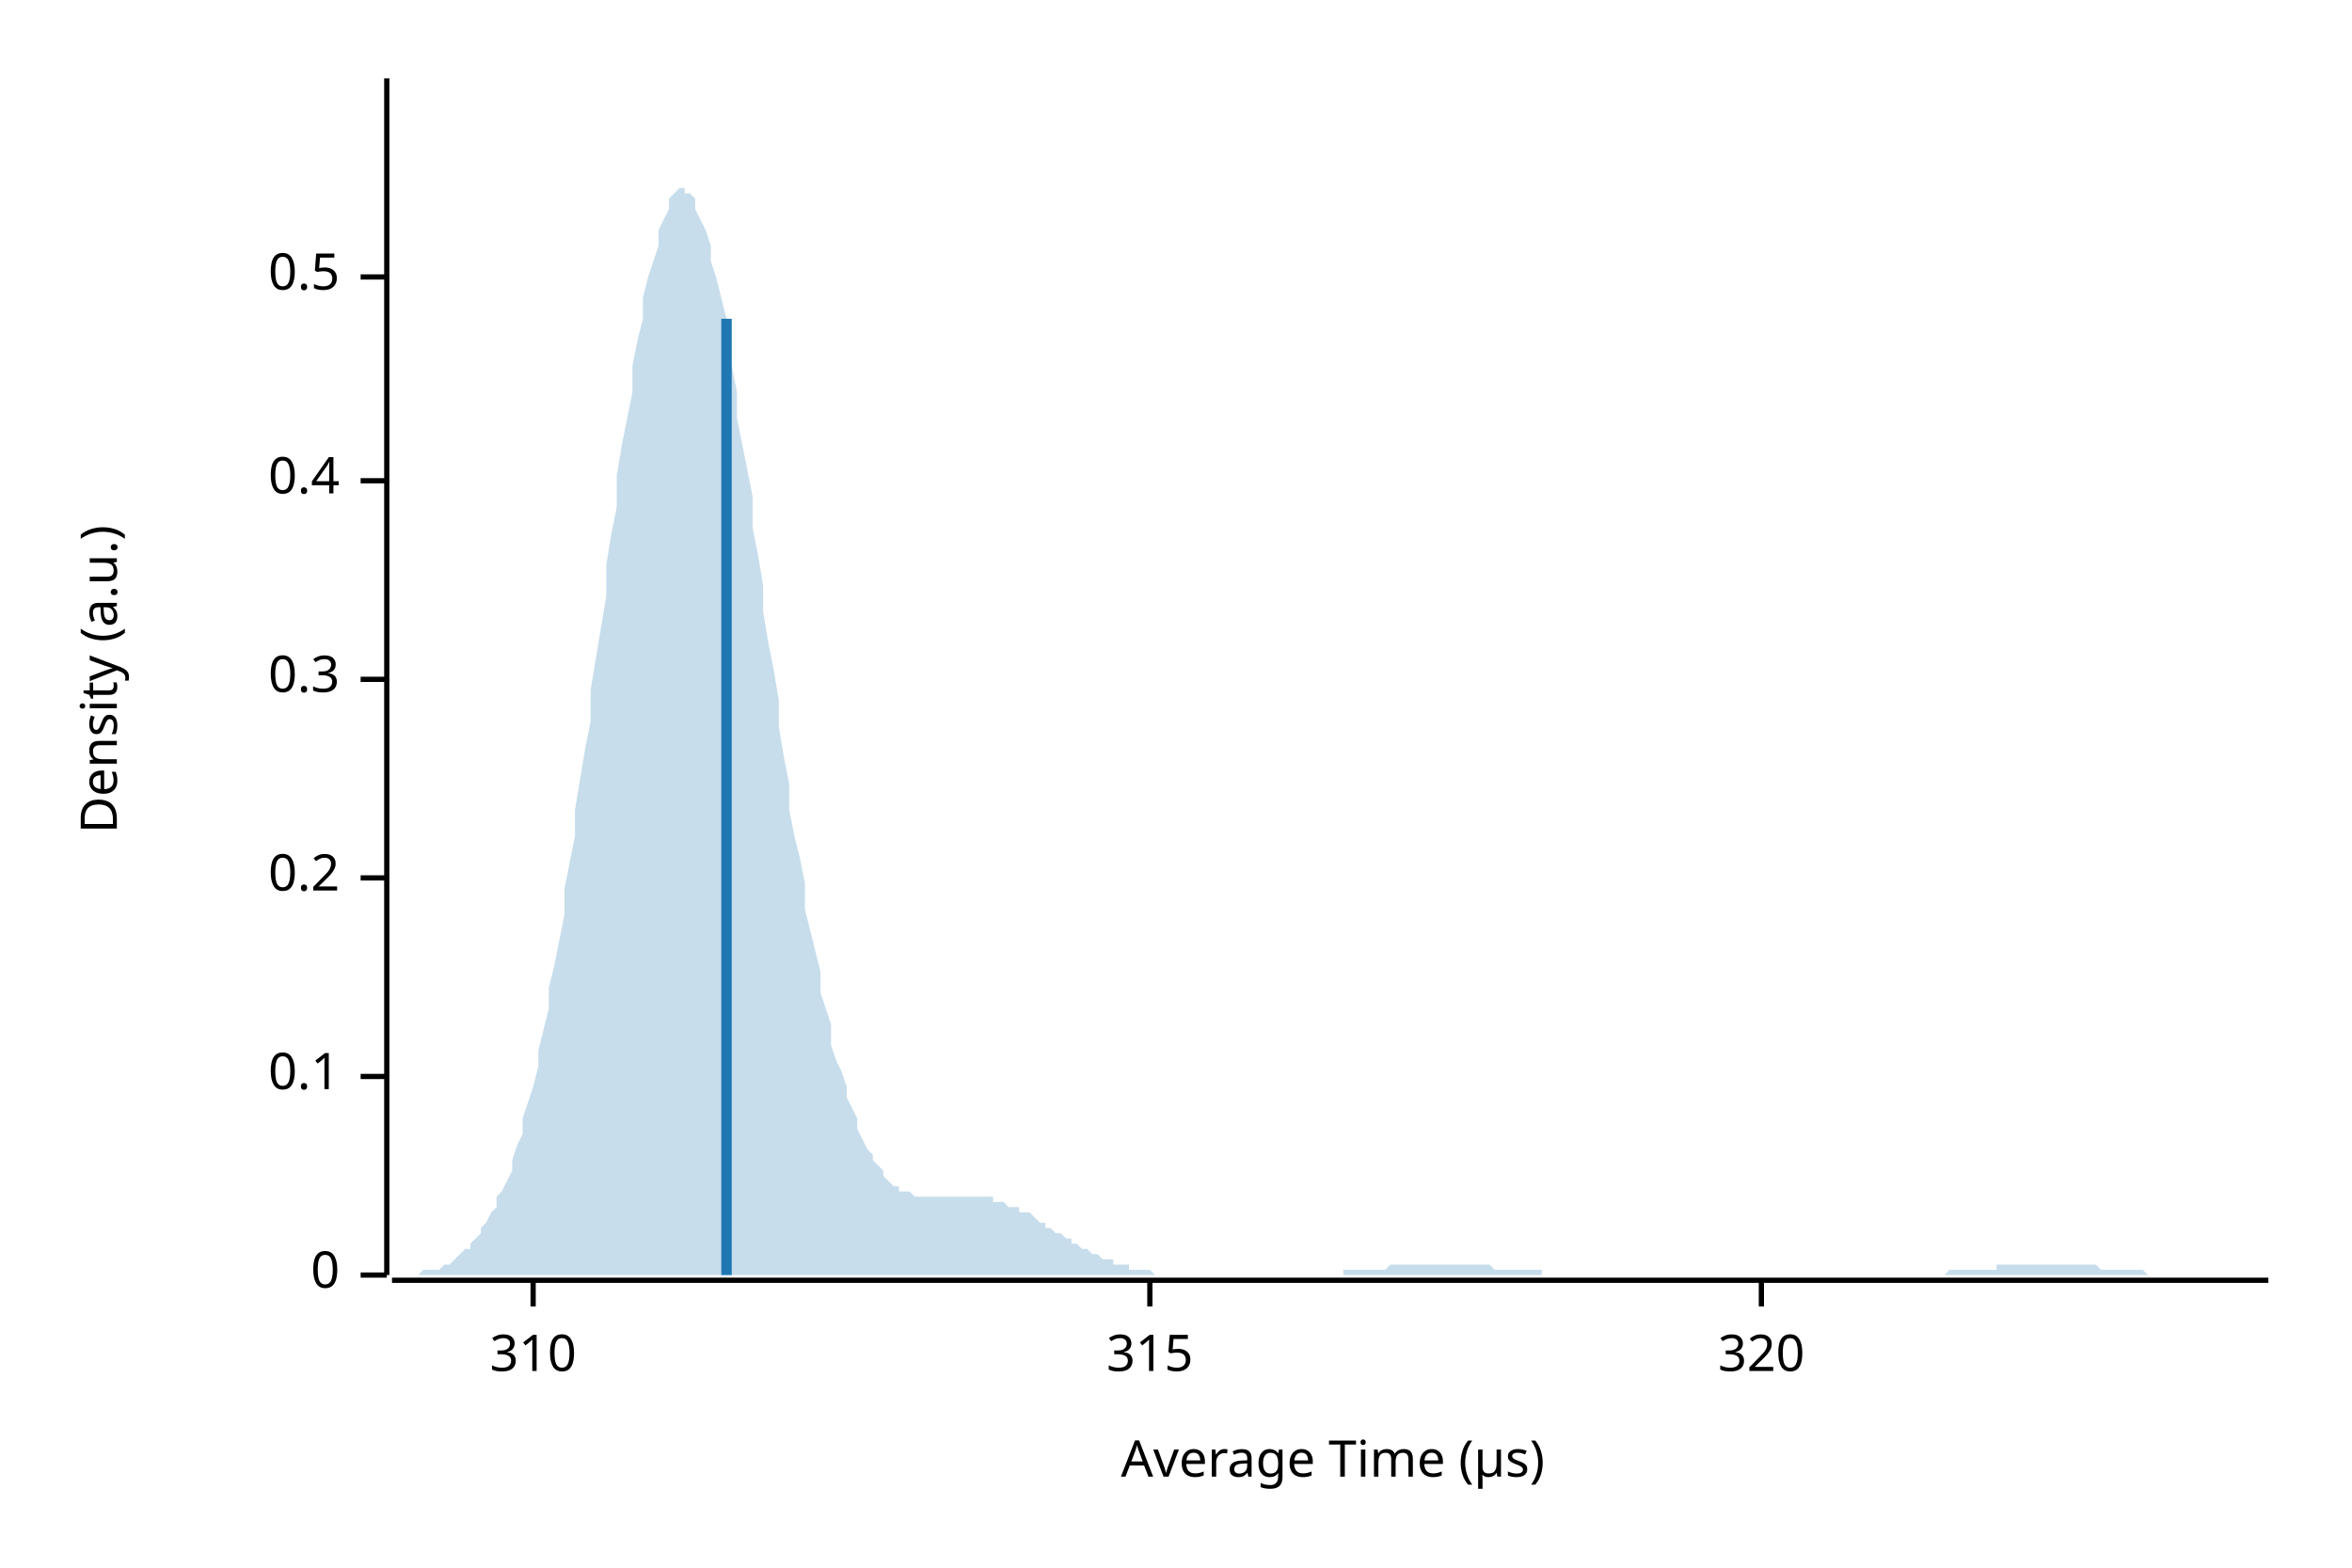
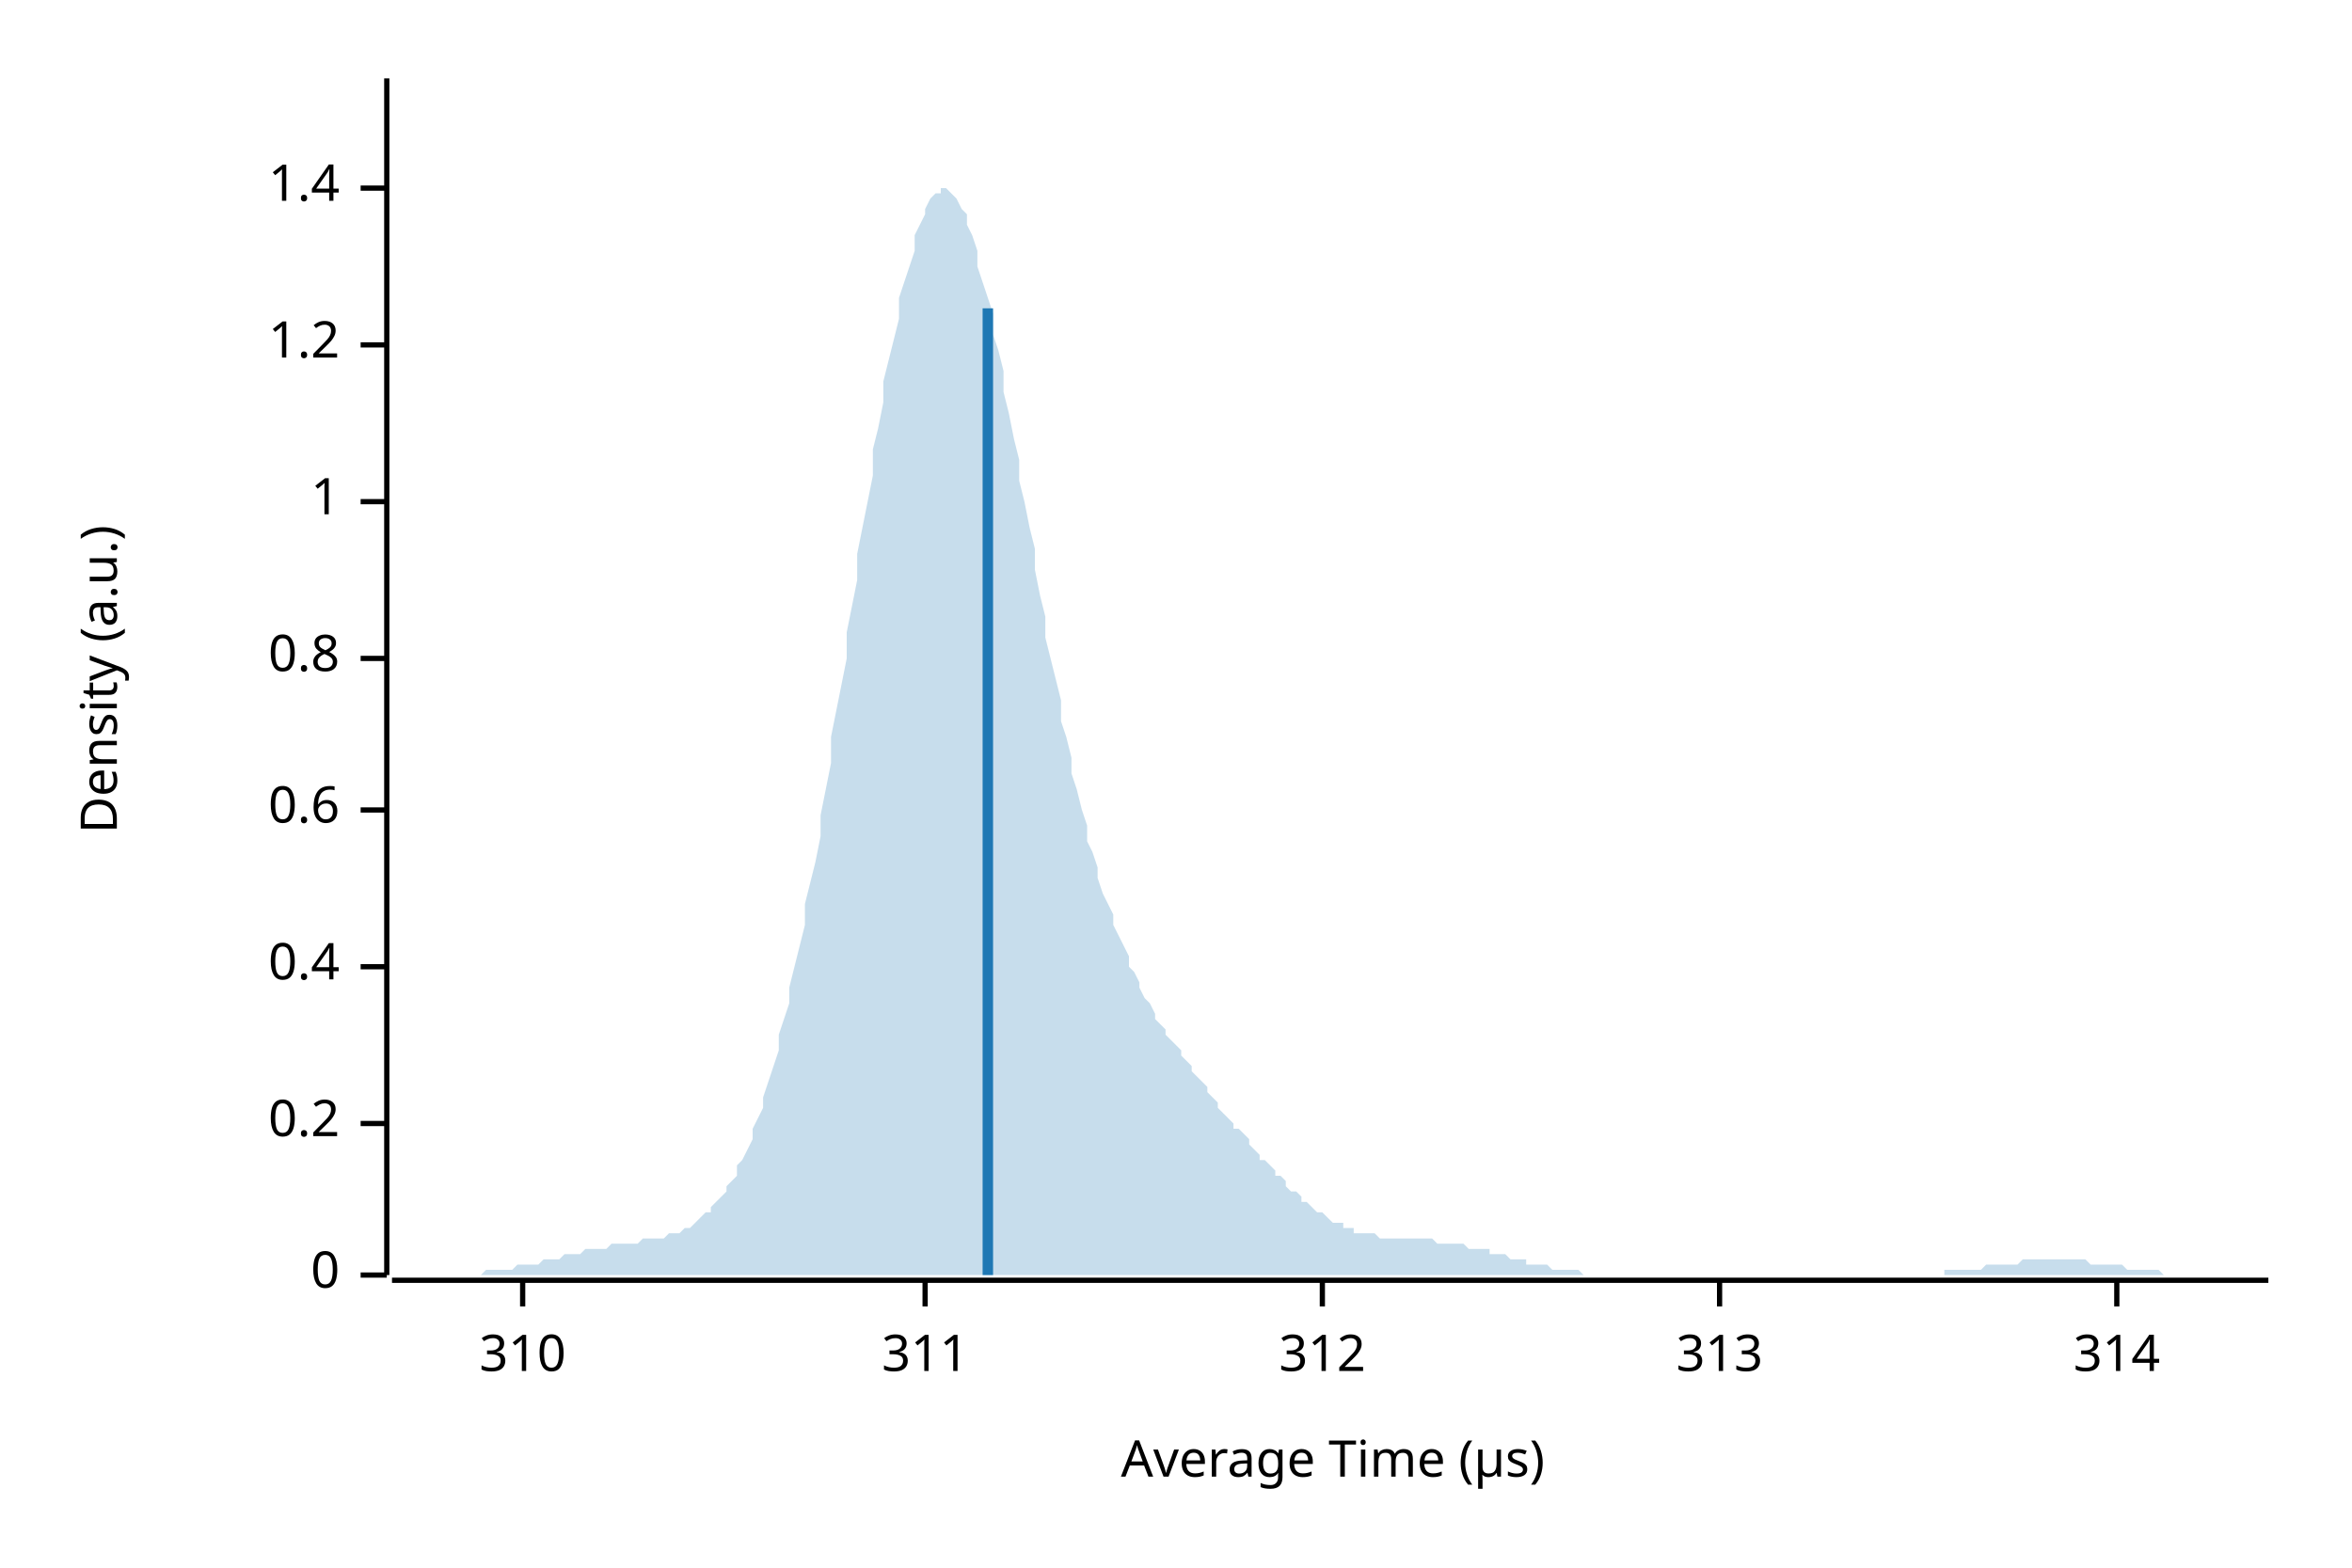
<svg xmlns="http://www.w3.org/2000/svg" width="450" height="300" viewBox="0 0 450 300">
  <text x="15" y="130" dy="0.76em" text-anchor="middle" font-family="sans-serif" font-size="9.677" opacity="1" fill="#000000" transform="rotate(270, 15, 130)">
Density (a.u.)
</text>
  <text x="255" y="285" dy="-0.5ex" text-anchor="middle" font-family="sans-serif" font-size="9.677" opacity="1" fill="#000000">
Average Time (µs)
</text>
  <polyline fill="none" opacity="1" stroke="#000000" stroke-width="1" points="74,15 74,244 " />
  <text x="65" y="244" dy="0.5ex" text-anchor="end" font-family="sans-serif" font-size="9.677" opacity="1" fill="#000000">
0
</text>
  <polyline fill="none" opacity="1" stroke="#000000" stroke-width="1" points="69,244 74,244 " />
-   <text x="65" y="206" dy="0.5ex" text-anchor="end" font-family="sans-serif" font-size="9.677" opacity="1" fill="#000000">
- 0.1
- </text>
-   <polyline fill="none" opacity="1" stroke="#000000" stroke-width="1" points="69,206 74,206 " />
-   <text x="65" y="168" dy="0.5ex" text-anchor="end" font-family="sans-serif" font-size="9.677" opacity="1" fill="#000000">
+   <text x="65" y="215" dy="0.5ex" text-anchor="end" font-family="sans-serif" font-size="9.677" opacity="1" fill="#000000">
0.2
</text>
-   <polyline fill="none" opacity="1" stroke="#000000" stroke-width="1" points="69,168 74,168 " />
-   <text x="65" y="130" dy="0.5ex" text-anchor="end" font-family="sans-serif" font-size="9.677" opacity="1" fill="#000000">
- 0.3
- </text>
-   <polyline fill="none" opacity="1" stroke="#000000" stroke-width="1" points="69,130 74,130 " />
-   <text x="65" y="92" dy="0.5ex" text-anchor="end" font-family="sans-serif" font-size="9.677" opacity="1" fill="#000000">
+   <polyline fill="none" opacity="1" stroke="#000000" stroke-width="1" points="69,215 74,215 " />
+   <text x="65" y="185" dy="0.5ex" text-anchor="end" font-family="sans-serif" font-size="9.677" opacity="1" fill="#000000">
0.4
</text>
-   <polyline fill="none" opacity="1" stroke="#000000" stroke-width="1" points="69,92 74,92 " />
-   <text x="65" y="53" dy="0.5ex" text-anchor="end" font-family="sans-serif" font-size="9.677" opacity="1" fill="#000000">
- 0.5
+   <polyline fill="none" opacity="1" stroke="#000000" stroke-width="1" points="69,185 74,185 " />
+   <text x="65" y="155" dy="0.5ex" text-anchor="end" font-family="sans-serif" font-size="9.677" opacity="1" fill="#000000">
+ 0.6
</text>
-   <polyline fill="none" opacity="1" stroke="#000000" stroke-width="1" points="69,53 74,53 " />
+   <polyline fill="none" opacity="1" stroke="#000000" stroke-width="1" points="69,155 74,155 " />
+   <text x="65" y="126" dy="0.5ex" text-anchor="end" font-family="sans-serif" font-size="9.677" opacity="1" fill="#000000">
+ 0.8
+ </text>
+   <polyline fill="none" opacity="1" stroke="#000000" stroke-width="1" points="69,126 74,126 " />
+   <text x="65" y="96" dy="0.5ex" text-anchor="end" font-family="sans-serif" font-size="9.677" opacity="1" fill="#000000">
+ 1
+ </text>
+   <polyline fill="none" opacity="1" stroke="#000000" stroke-width="1" points="69,96 74,96 " />
+   <text x="65" y="66" dy="0.5ex" text-anchor="end" font-family="sans-serif" font-size="9.677" opacity="1" fill="#000000">
+ 1.2
+ </text>
+   <polyline fill="none" opacity="1" stroke="#000000" stroke-width="1" points="69,66 74,66 " />
+   <text x="65" y="36" dy="0.5ex" text-anchor="end" font-family="sans-serif" font-size="9.677" opacity="1" fill="#000000">
+ 1.4
+ </text>
+   <polyline fill="none" opacity="1" stroke="#000000" stroke-width="1" points="69,36 74,36 " />
  <polyline fill="none" opacity="1" stroke="#000000" stroke-width="1" points="75,245 434,245 " />
-   <text x="102" y="255" dy="0.76em" text-anchor="middle" font-family="sans-serif" font-size="9.677" opacity="1" fill="#000000">
+   <text x="100" y="255" dy="0.76em" text-anchor="middle" font-family="sans-serif" font-size="9.677" opacity="1" fill="#000000">
310
</text>
-   <polyline fill="none" opacity="1" stroke="#000000" stroke-width="1" points="102,245 102,250 " />
-   <text x="220" y="255" dy="0.76em" text-anchor="middle" font-family="sans-serif" font-size="9.677" opacity="1" fill="#000000">
- 315
+   <polyline fill="none" opacity="1" stroke="#000000" stroke-width="1" points="100,245 100,250 " />
+   <text x="177" y="255" dy="0.76em" text-anchor="middle" font-family="sans-serif" font-size="9.677" opacity="1" fill="#000000">
+ 311
</text>
-   <polyline fill="none" opacity="1" stroke="#000000" stroke-width="1" points="220,245 220,250 " />
-   <text x="337" y="255" dy="0.76em" text-anchor="middle" font-family="sans-serif" font-size="9.677" opacity="1" fill="#000000">
- 320
+   <polyline fill="none" opacity="1" stroke="#000000" stroke-width="1" points="177,245 177,250 " />
+   <text x="253" y="255" dy="0.76em" text-anchor="middle" font-family="sans-serif" font-size="9.677" opacity="1" fill="#000000">
+ 312
</text>
-   <polyline fill="none" opacity="1" stroke="#000000" stroke-width="1" points="337,245 337,250 " />
-   <polygon opacity="0.25" fill="#1F78B4" points="75,244 75,244 76,244 77,244 77,244 78,244 79,244 80,244 80,244 81,243 82,243 82,243 83,243 84,243 85,242 85,242 86,242 87,241 87,241 88,240 89,239 90,239 90,238 91,237 92,236 92,235 93,234 94,232 95,231 95,229 96,228 97,226 98,224 98,222 99,219 100,217 100,214 101,211 102,208 103,204 103,201 104,197 105,193 105,189 106,185 107,180 108,175 108,170 109,165 110,160 110,155 111,149 112,143 113,138 113,132 114,126 115,120 116,114 116,108 117,102 118,97 118,91 119,85 120,80 121,75 121,70 122,65 123,61 123,57 124,53 125,50 126,47 126,44 127,42 128,40 128,38 129,37 130,36 131,36 131,37 132,37 133,38 133,40 134,42 135,44 136,47 136,50 137,53 138,57 139,61 139,65 140,70 141,75 141,80 142,85 143,90 144,95 144,101 145,106 146,112 146,117 147,123 148,128 149,134 149,139 150,145 151,150 151,155 152,160 153,164 154,169 154,174 155,178 156,182 157,186 157,190 158,193 159,196 159,200 160,203 161,205 162,208 162,210 163,212 164,214 164,216 165,218 166,220 167,221 167,222 168,223 169,224 169,225 170,226 171,227 172,227 172,228 173,228 174,228 175,229 175,229 176,229 177,229 177,229 178,229 179,229 180,229 180,229 181,229 182,229 182,229 183,229 184,229 185,229 185,229 186,229 187,229 187,229 188,229 189,229 190,229 190,230 191,230 192,230 192,230 193,231 194,231 195,231 195,232 196,232 197,232 198,233 198,233 199,234 200,234 200,235 201,235 202,236 203,236 203,236 204,237 205,237 205,238 206,238 207,239 208,239 208,239 209,240 210,240 210,240 211,241 212,241 213,241 213,242 214,242 215,242 216,242 216,243 217,243 218,243 218,243 219,243 220,243 221,244 221,244 222,244 223,244 223,244 224,244 225,244 226,244 226,244 227,244 228,244 228,244 229,244 230,244 231,244 231,244 232,244 233,244 233,244 234,244 235,244 236,244 236,244 237,244 238,244 239,244 239,244 240,244 241,244 241,244 242,244 243,244 244,244 244,244 245,244 246,244 246,244 247,244 248,244 249,244 249,244 250,244 251,244 251,244 252,244 253,244 254,244 254,244 255,244 256,244 257,244 257,243 258,243 259,243 259,243 260,243 261,243 262,243 262,243 263,243 264,243 264,243 265,243 266,242 267,242 267,242 268,242 269,242 269,242 270,242 271,242 272,242 272,242 273,242 274,242 275,242 275,242 276,242 277,242 277,242 278,242 279,242 280,242 280,242 281,242 282,242 282,242 283,242 284,242 285,242 285,242 286,243 287,243 287,243 288,243 289,243 290,243 290,243 291,243 292,243 292,243 293,243 294,243 295,243 295,244 296,244 297,244 298,244 298,244 299,244 300,244 300,244 301,244 302,244 303,244 303,244 304,244 305,244 305,244 306,244 307,244 308,244 308,244 309,244 310,244 310,244 311,244 312,244 313,244 313,244 314,244 315,244 316,244 316,244 317,244 318,244 318,244 319,244 320,244 321,244 321,244 322,244 323,244 323,244 324,244 325,244 326,244 326,244 327,244 328,244 328,244 329,244 330,244 331,244 331,244 332,244 333,244 333,244 334,244 335,244 336,244 336,244 337,244 338,244 339,244 339,244 340,244 341,244 341,244 342,244 343,244 344,244 344,244 345,244 346,244 346,244 347,244 348,244 349,244 349,244 350,244 351,244 351,244 352,244 353,244 354,244 354,244 355,244 356,244 357,244 357,244 358,244 359,244 359,244 360,244 361,244 362,244 362,244 363,244 364,244 364,244 365,244 366,244 367,244 367,244 368,244 369,244 369,244 370,244 371,244 372,244 372,244 373,243 374,243 375,243 375,243 376,243 377,243 377,243 378,243 379,243 380,243 380,243 381,243 382,243 382,242 383,242 384,242 385,242 385,242 386,242 387,242 387,242 388,242 389,242 390,242 390,242 391,242 392,242 392,242 393,242 394,242 395,242 395,242 396,242 397,242 398,242 398,242 399,242 400,242 400,242 401,242 402,243 403,243 403,243 404,243 405,243 405,243 406,243 407,243 408,243 408,243 409,243 410,243 410,243 411,244 412,244 413,244 413,244 414,244 415,244 416,244 416,244 417,244 418,244 418,244 419,244 420,244 421,244 421,244 422,244 423,244 423,244 424,244 425,244 426,244 426,244 427,244 428,244 428,244 429,244 430,244 431,244 431,244 432,244 433,244 434,244 434,244 75,244 " />
-   <polyline fill="none" opacity="1" stroke="#1F78B4" stroke-width="2" points="139,244 139,61 " />
+   <polyline fill="none" opacity="1" stroke="#000000" stroke-width="1" points="253,245 253,250 " />
+   <text x="329" y="255" dy="0.76em" text-anchor="middle" font-family="sans-serif" font-size="9.677" opacity="1" fill="#000000">
+ 313
+ </text>
+   <polyline fill="none" opacity="1" stroke="#000000" stroke-width="1" points="329,245 329,250 " />
+   <text x="405" y="255" dy="0.76em" text-anchor="middle" font-family="sans-serif" font-size="9.677" opacity="1" fill="#000000">
+ 314
+ </text>
+   <polyline fill="none" opacity="1" stroke="#000000" stroke-width="1" points="405,245 405,250 " />
+   <polygon opacity="0.25" fill="#1F78B4" points="75,244 75,244 76,244 77,244 77,244 78,244 79,244 80,244 80,244 81,244 82,244 82,244 83,244 84,244 85,244 85,244 86,244 87,244 87,244 88,244 89,244 90,244 90,244 91,244 92,244 92,244 93,243 94,243 95,243 95,243 96,243 97,243 98,243 98,243 99,242 100,242 100,242 101,242 102,242 103,242 103,242 104,241 105,241 105,241 106,241 107,241 108,240 108,240 109,240 110,240 110,240 111,240 112,239 113,239 113,239 114,239 115,239 116,239 116,239 117,238 118,238 118,238 119,238 120,238 121,238 121,238 122,238 123,237 123,237 124,237 125,237 126,237 126,237 127,237 128,236 128,236 129,236 130,236 131,235 131,235 132,235 133,234 133,234 134,233 135,232 136,232 136,231 137,230 138,229 139,228 139,227 140,226 141,225 141,223 142,222 143,220 144,218 144,216 145,214 146,212 146,210 147,207 148,204 149,201 149,198 150,195 151,192 151,189 152,185 153,181 154,177 154,173 155,169 156,165 157,160 157,156 158,151 159,146 159,141 160,136 161,131 162,126 162,121 163,116 164,111 164,106 165,101 166,96 167,91 167,86 168,82 169,77 169,73 170,69 171,65 172,61 172,57 173,54 174,51 175,48 175,45 176,43 177,41 177,40 178,38 179,37 180,37 180,36 181,36 182,37 182,37 183,38 184,40 185,41 185,43 186,45 187,48 187,51 188,54 189,57 190,60 190,64 191,67 192,71 192,75 193,79 194,84 195,88 195,92 196,96 197,101 198,105 198,109 199,114 200,118 200,122 201,126 202,130 203,134 203,138 204,141 205,145 205,148 206,151 207,155 208,158 208,161 209,163 210,166 210,168 211,171 212,173 213,175 213,177 214,179 215,181 216,183 216,185 217,186 218,188 218,189 219,191 220,192 221,194 221,195 222,196 223,197 223,198 224,199 225,200 226,201 226,202 227,203 228,204 228,205 229,206 230,207 231,208 231,209 232,210 233,211 233,212 234,213 235,214 236,215 236,216 237,216 238,217 239,218 239,219 240,220 241,221 241,222 242,222 243,223 244,224 244,225 245,225 246,226 246,227 247,228 248,228 249,229 249,230 250,230 251,231 251,231 252,232 253,232 254,233 254,233 255,234 256,234 257,234 257,235 258,235 259,235 259,236 260,236 261,236 262,236 262,236 263,236 264,237 264,237 265,237 266,237 267,237 267,237 268,237 269,237 269,237 270,237 271,237 272,237 272,237 273,237 274,237 275,238 275,238 276,238 277,238 277,238 278,238 279,238 280,238 280,238 281,239 282,239 282,239 283,239 284,239 285,239 285,240 286,240 287,240 287,240 288,240 289,241 290,241 290,241 291,241 292,241 292,242 293,242 294,242 295,242 295,242 296,242 297,243 298,243 298,243 299,243 300,243 300,243 301,243 302,243 303,244 303,244 304,244 305,244 305,244 306,244 307,244 308,244 308,244 309,244 310,244 310,244 311,244 312,244 313,244 313,244 314,244 315,244 316,244 316,244 317,244 318,244 318,244 319,244 320,244 321,244 321,244 322,244 323,244 323,244 324,244 325,244 326,244 326,244 327,244 328,244 328,244 329,244 330,244 331,244 331,244 332,244 333,244 333,244 334,244 335,244 336,244 336,244 337,244 338,244 339,244 339,244 340,244 341,244 341,244 342,244 343,244 344,244 344,244 345,244 346,244 346,244 347,244 348,244 349,244 349,244 350,244 351,244 351,244 352,244 353,244 354,244 354,244 355,244 356,244 357,244 357,244 358,244 359,244 359,244 360,244 361,244 362,244 362,244 363,244 364,244 364,244 365,244 366,244 367,244 367,244 368,244 369,244 369,244 370,244 371,244 372,244 372,243 373,243 374,243 375,243 375,243 376,243 377,243 377,243 378,243 379,243 380,242 380,242 381,242 382,242 382,242 383,242 384,242 385,242 385,242 386,242 387,241 387,241 388,241 389,241 390,241 390,241 391,241 392,241 392,241 393,241 394,241 395,241 395,241 396,241 397,241 398,241 398,241 399,241 400,242 400,242 401,242 402,242 403,242 403,242 404,242 405,242 405,242 406,242 407,243 408,243 408,243 409,243 410,243 410,243 411,243 412,243 413,243 413,243 414,244 415,244 416,244 416,244 417,244 418,244 418,244 419,244 420,244 421,244 421,244 422,244 423,244 423,244 424,244 425,244 426,244 426,244 427,244 428,244 428,244 429,244 430,244 431,244 431,244 432,244 433,244 434,244 434,244 75,244 " />
+   <polyline fill="none" opacity="1" stroke="#1F78B4" stroke-width="2" points="189,244 189,59 " />
</svg>
